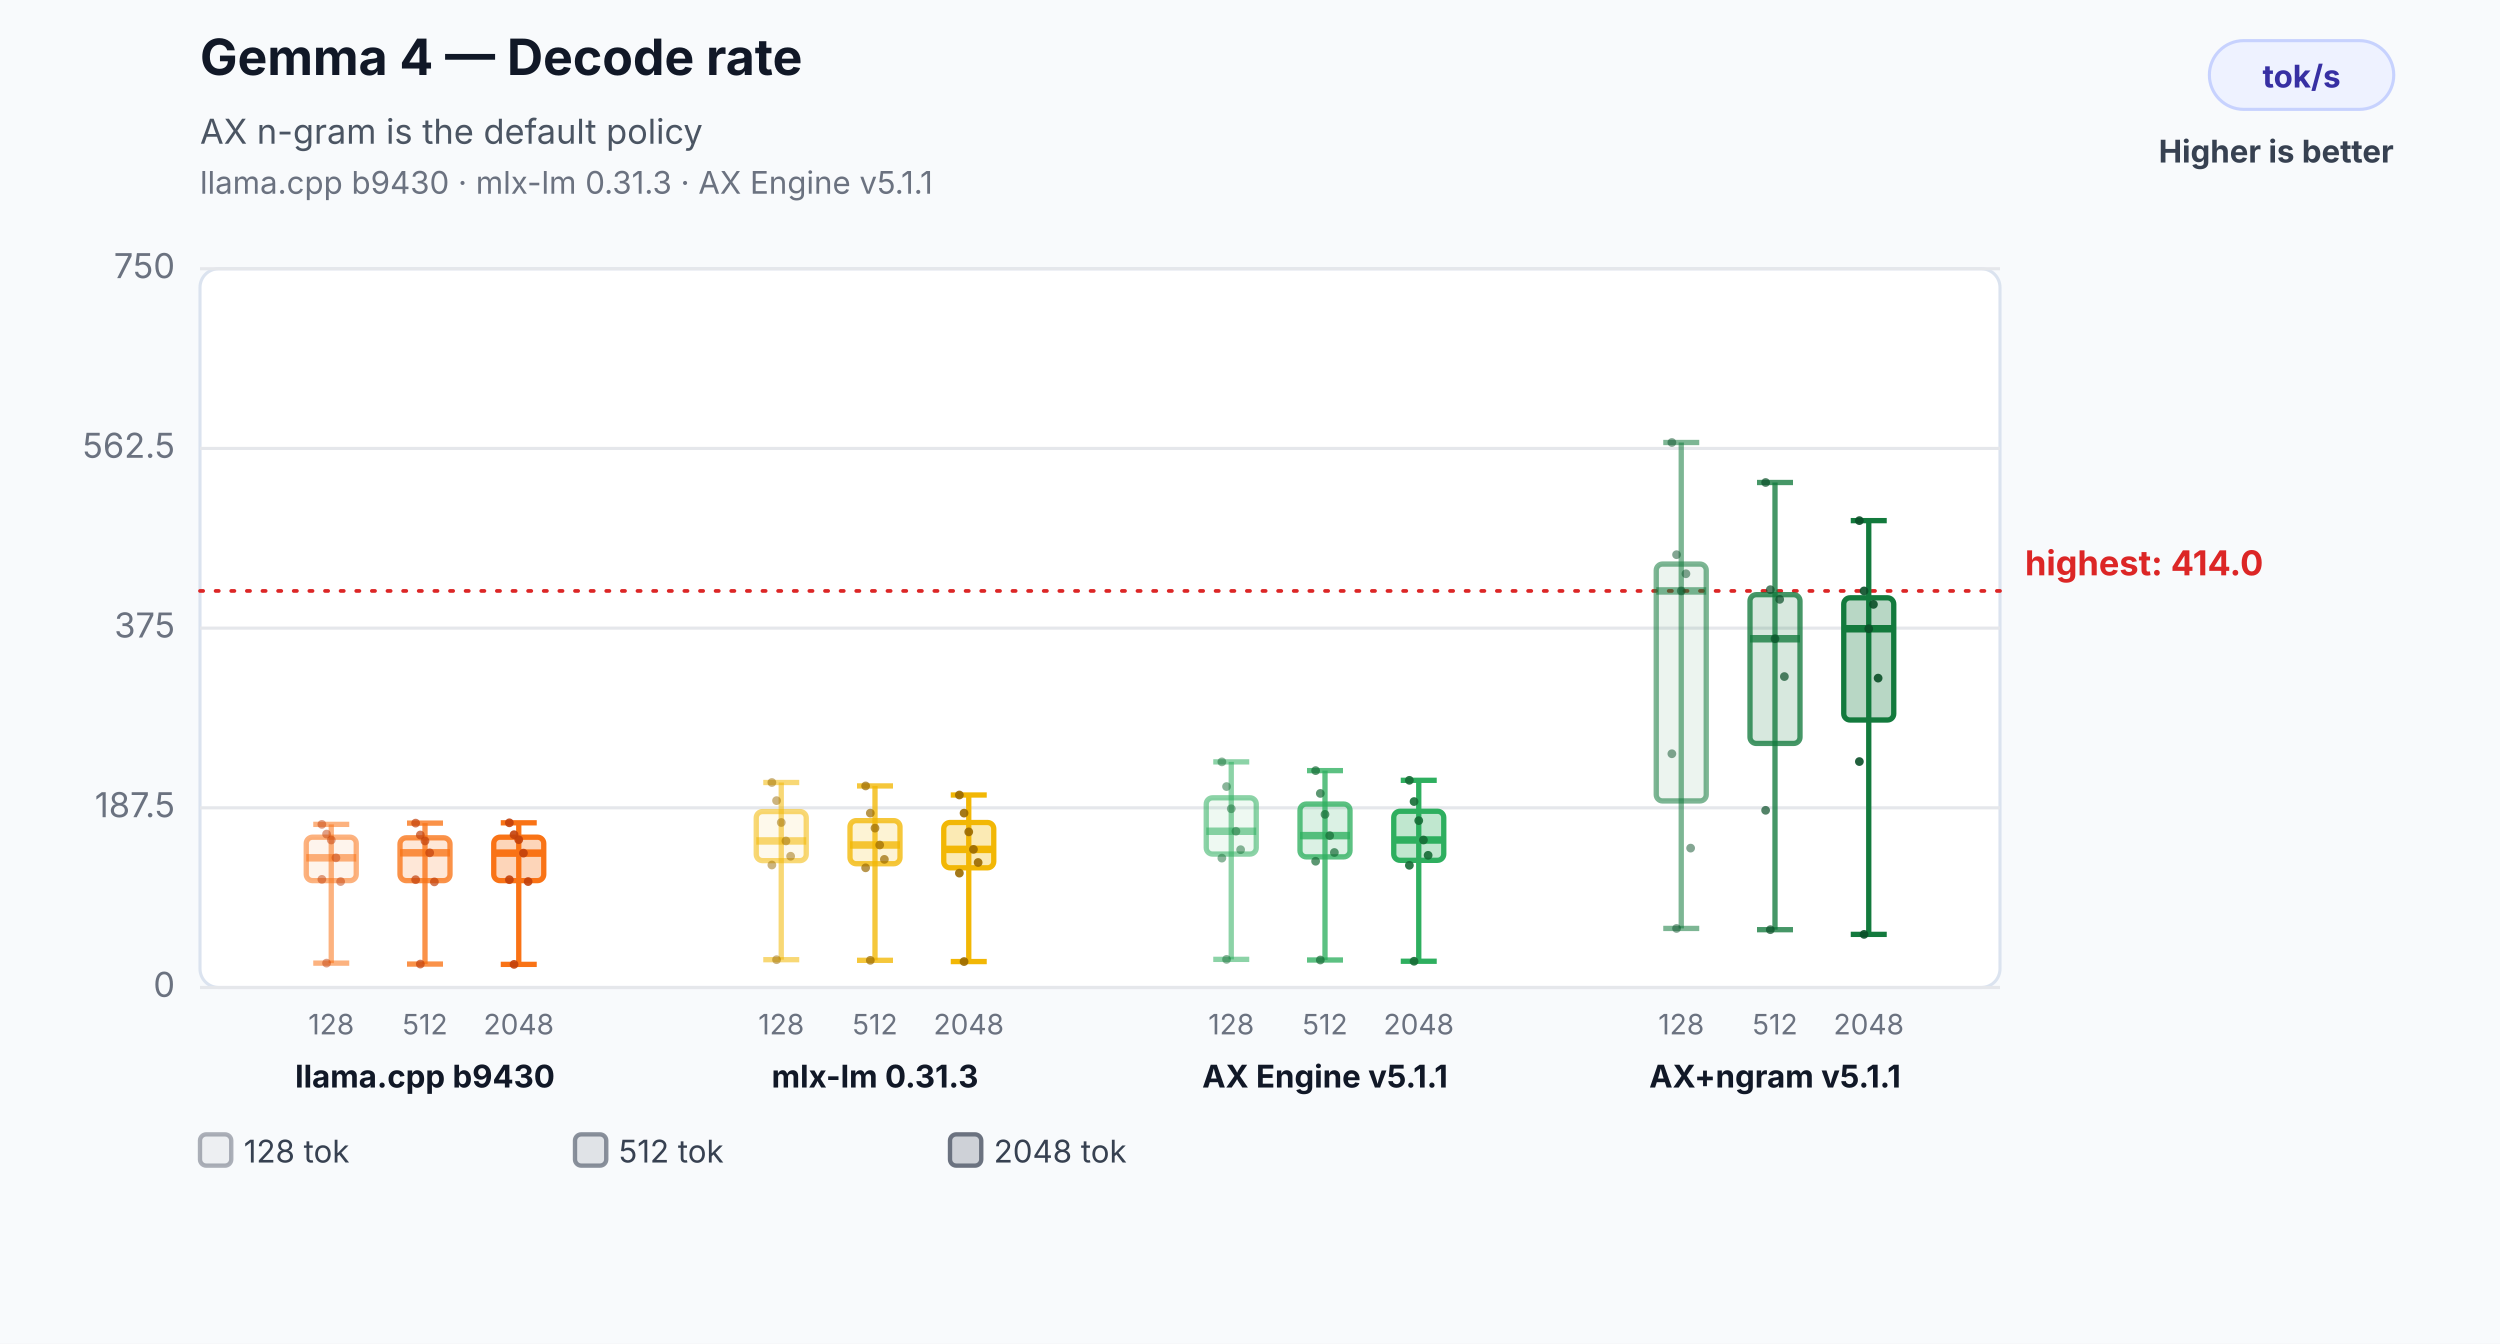
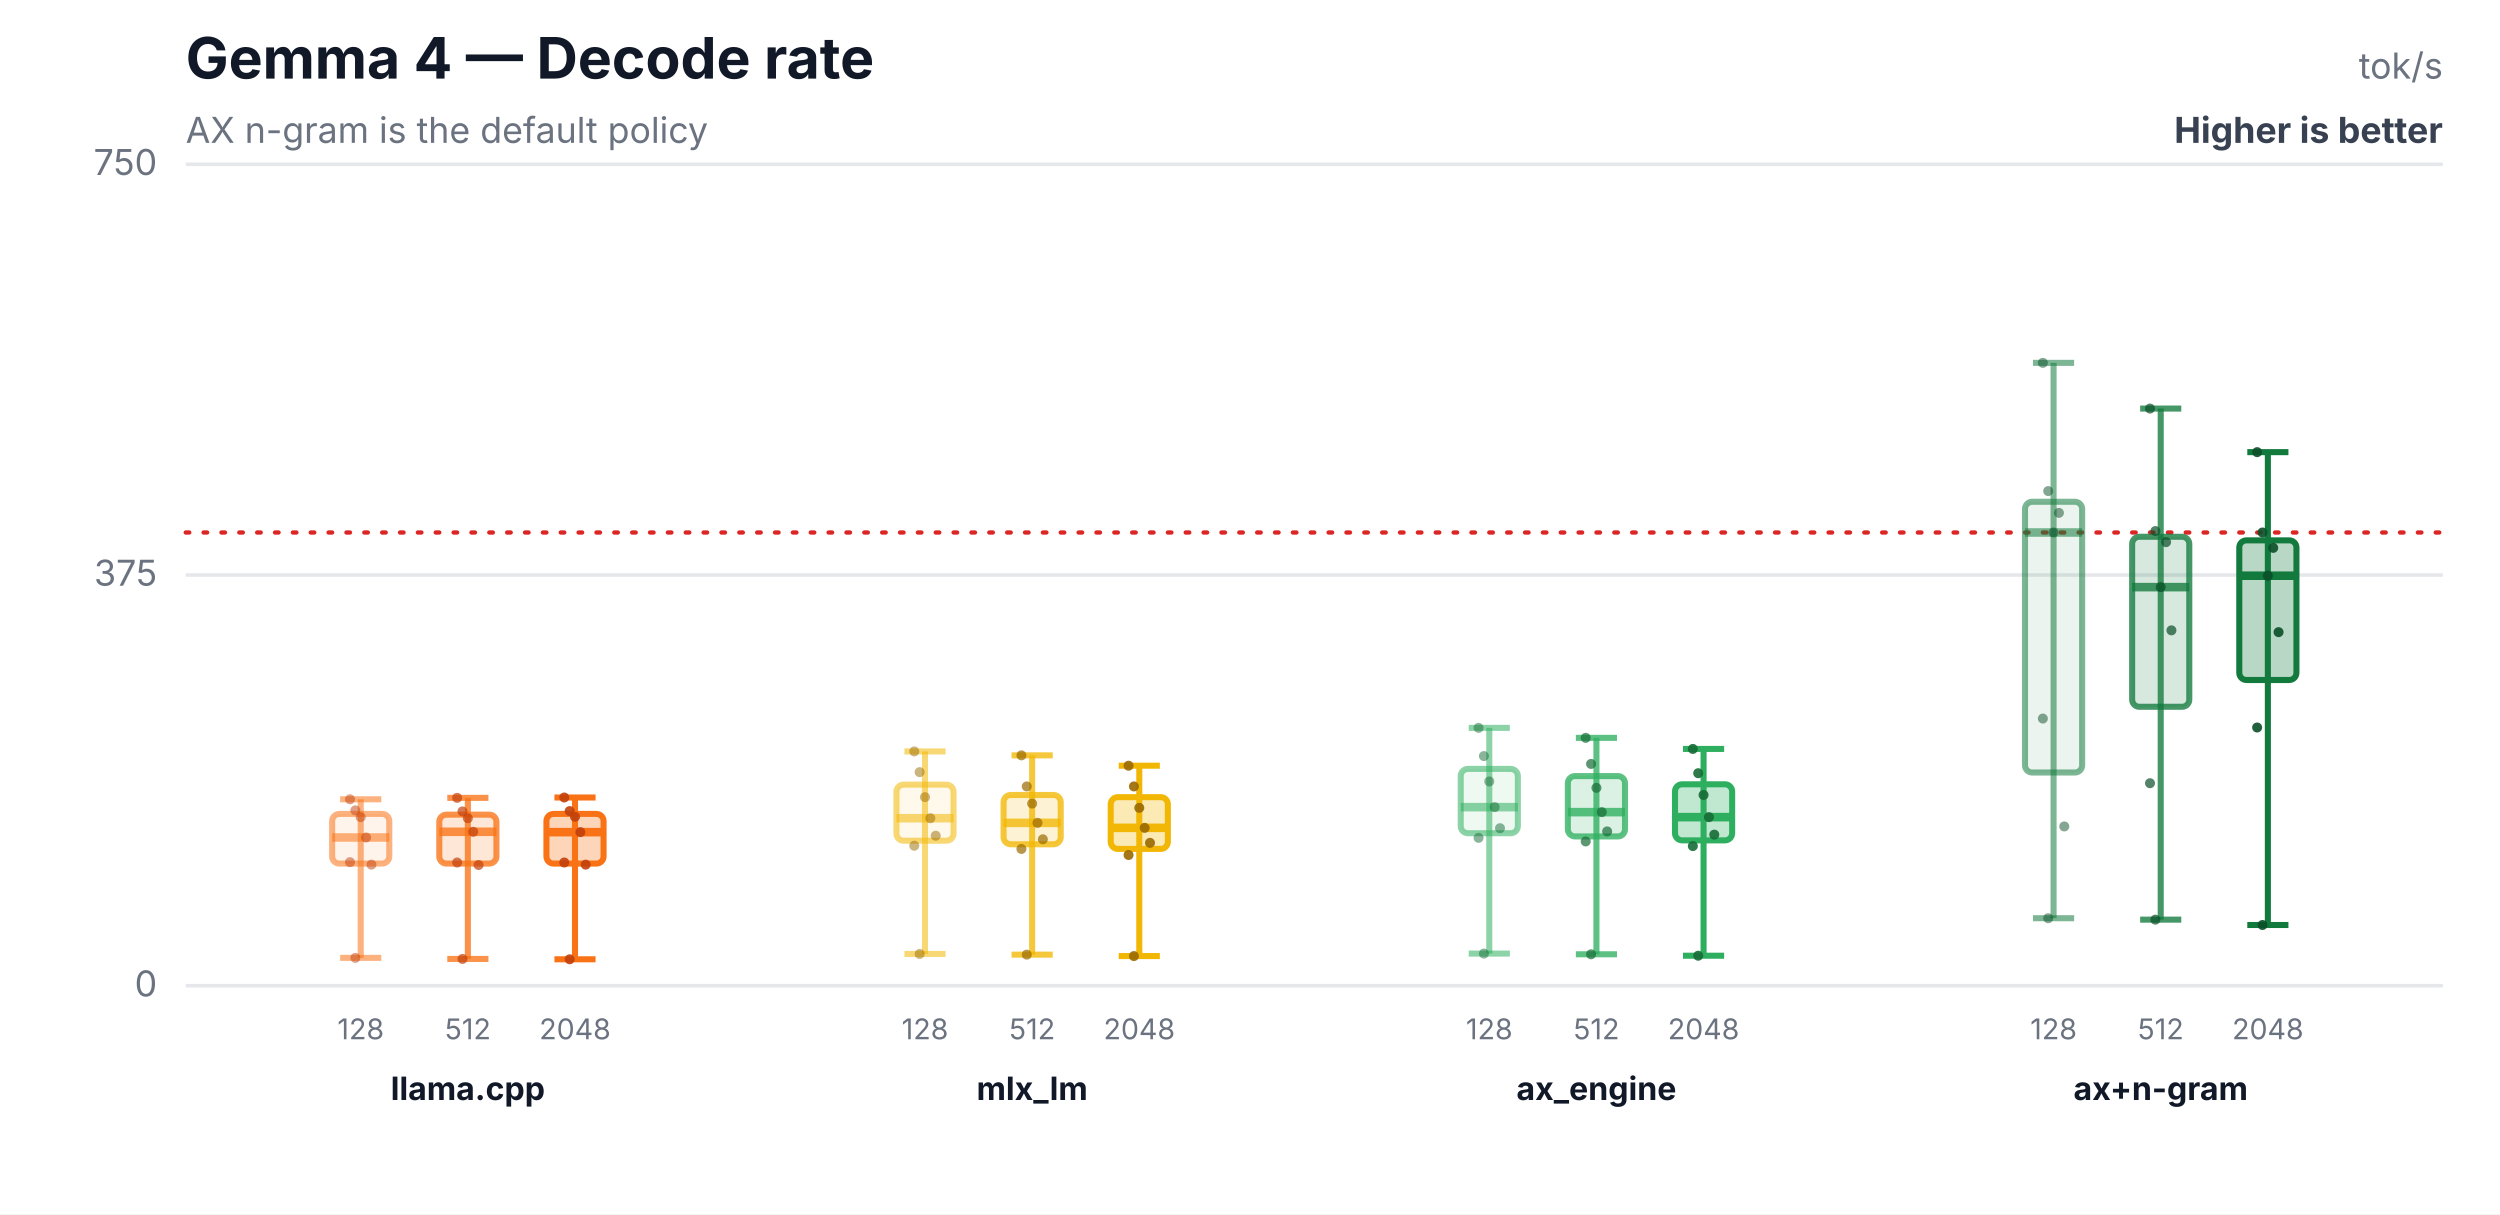
- <svg xmlns="http://www.w3.org/2000/svg" width="800" height="430" viewBox="0 0 800 430" role="img" aria-labelledby="title desc">
-   <rect width="800" height="430" fill="#f8fafc" />
-   <text x="64" y="24" font-family="Inter,Segoe UI,Arial,sans-serif" font-size="16" font-weight="700" fill="#111827">Gemma 4 — Decode rate</text>
-   <text x="64" y="46" font-family="Inter,Segoe UI,Arial,sans-serif" font-size="11" fill="#4b5563">AX n-gram is the default policy</text>
-   <text x="64" y="62" font-family="Inter,Segoe UI,Arial,sans-serif" font-size="10" fill="#6b7280">llama.cpp b9430 · mlx-lm 0.31.3 · AX Engine v5.1.1</text>
-   <rect x="707" y="13" width="59" height="22" rx="11" fill="#eef2ff" stroke="#c7d2fe" />
-   <text x="736.5" y="28" text-anchor="middle" font-family="Inter,Segoe UI,Arial,sans-serif" font-size="10" font-weight="700" fill="#3730a3">tok/s</text>
-   <text x="766" y="52" text-anchor="end" font-family="Inter,Segoe UI,Arial,sans-serif" font-size="10" font-weight="700" fill="#374151">Higher is better</text>
-   <rect x="64" y="86" width="576" height="230" rx="6" fill="#ffffff" stroke="#dbe3ef" />
-   <line x1="64" y1="316.0" x2="640" y2="316.0" stroke="#e5e7eb" stroke-width="1" />
-   <text x="56" y="319.0" text-anchor="end" font-family="Inter,Segoe UI,Arial,sans-serif" font-size="11" fill="#6b7280">0</text>
-   <line x1="64" y1="258.5" x2="640" y2="258.5" stroke="#e5e7eb" stroke-width="1" />
-   <text x="56" y="261.5" text-anchor="end" font-family="Inter,Segoe UI,Arial,sans-serif" font-size="11" fill="#6b7280">187.5</text>
-   <line x1="64" y1="201.0" x2="640" y2="201.0" stroke="#e5e7eb" stroke-width="1" />
-   <text x="56" y="204.0" text-anchor="end" font-family="Inter,Segoe UI,Arial,sans-serif" font-size="11" fill="#6b7280">375</text>
-   <line x1="64" y1="143.5" x2="640" y2="143.5" stroke="#e5e7eb" stroke-width="1" />
-   <text x="56" y="146.5" text-anchor="end" font-family="Inter,Segoe UI,Arial,sans-serif" font-size="11" fill="#6b7280">562.5</text>
-   <line x1="64" y1="86.0" x2="640" y2="86.0" stroke="#e5e7eb" stroke-width="1" />
-   <text x="56" y="89.0" text-anchor="end" font-family="Inter,Segoe UI,Arial,sans-serif" font-size="11" fill="#6b7280">750</text>
-   <line x1="64" y1="189.1" x2="640" y2="189.1" stroke="#dc2626" stroke-width="1.2" stroke-dasharray="1 4" stroke-linecap="round" />
-   <text x="648" y="184.1" text-anchor="start" font-family="Inter,Segoe UI,Arial,sans-serif" font-size="11" font-weight="700" fill="#dc2626" data-label="highest median">highest: 414.0</text>
-   <line x1="106" y1="263.8" x2="106" y2="308.2" stroke="#f97316" stroke-opacity="0.55" stroke-width="1.7" />
-   <line x1="100.24" y1="263.8" x2="111.76" y2="263.8" stroke="#f97316" stroke-opacity="0.55" stroke-width="1.7" />
-   <line x1="100.24" y1="308.2" x2="111.76" y2="308.2" stroke="#f97316" stroke-opacity="0.55" stroke-width="1.7" />
-   <rect x="98" y="267.9" width="16" height="13.9" rx="2" fill="#f97316" fill-opacity="0.08" stroke="#f97316" stroke-opacity="0.55" stroke-width="1.7" />
-   <line x1="98" y1="274.5" x2="114" y2="274.5" stroke="#f97316" stroke-opacity="0.55" stroke-width="2.4" />
-   <text x="106" y="331" text-anchor="middle" font-family="Inter,Segoe UI,Arial,sans-serif" font-size="9" fill="#6b7280">128</text>
-   <circle cx="103" cy="263.8" r="1.4" fill="#c2410c" fill-opacity="0.5" />
-   <circle cx="104.5" cy="266.9" r="1.4" fill="#c2410c" fill-opacity="0.5" />
-   <circle cx="106" cy="268.8" r="1.4" fill="#c2410c" fill-opacity="0.5" />
-   <circle cx="107.5" cy="274.5" r="1.4" fill="#c2410c" fill-opacity="0.5" />
-   <circle cx="109" cy="282.1" r="1.4" fill="#c2410c" fill-opacity="0.5" />
-   <circle cx="103" cy="281.4" r="1.4" fill="#c2410c" fill-opacity="0.5" />
-   <circle cx="104.5" cy="308.2" r="1.4" fill="#c2410c" fill-opacity="0.5" />
-   <line x1="136" y1="263.4" x2="136" y2="308.5" stroke="#f97316" stroke-opacity="0.78" stroke-width="1.7" />
-   <line x1="130.24" y1="263.4" x2="141.76" y2="263.4" stroke="#f97316" stroke-opacity="0.78" stroke-width="1.7" />
-   <line x1="130.24" y1="308.5" x2="141.76" y2="308.5" stroke="#f97316" stroke-opacity="0.78" stroke-width="1.7" />
-   <rect x="128" y="268.1" width="16" height="13.7" rx="2" fill="#f97316" fill-opacity="0.17" stroke="#f97316" stroke-opacity="0.78" stroke-width="1.7" />
-   <line x1="128" y1="272.9" x2="144" y2="272.9" stroke="#f97316" stroke-opacity="0.78" stroke-width="2.4" />
-   <text x="136" y="331" text-anchor="middle" font-family="Inter,Segoe UI,Arial,sans-serif" font-size="9" fill="#6b7280">512</text>
-   <circle cx="133" cy="263.4" r="1.4" fill="#c2410c" fill-opacity="0.7" />
-   <circle cx="134.5" cy="267.2" r="1.4" fill="#c2410c" fill-opacity="0.7" />
-   <circle cx="136" cy="269.1" r="1.4" fill="#c2410c" fill-opacity="0.7" />
-   <circle cx="137.5" cy="272.9" r="1.4" fill="#c2410c" fill-opacity="0.7" />
-   <circle cx="139" cy="282.2" r="1.4" fill="#c2410c" fill-opacity="0.7" />
-   <circle cx="133" cy="281.5" r="1.4" fill="#c2410c" fill-opacity="0.7" />
-   <circle cx="134.5" cy="308.5" r="1.4" fill="#c2410c" fill-opacity="0.7" />
-   <line x1="166" y1="263.3" x2="166" y2="308.6" stroke="#f97316" stroke-opacity="1.0" stroke-width="1.7" />
-   <line x1="160.24" y1="263.3" x2="171.76" y2="263.3" stroke="#f97316" stroke-opacity="1.0" stroke-width="1.7" />
-   <line x1="160.24" y1="308.6" x2="171.76" y2="308.6" stroke="#f97316" stroke-opacity="1.0" stroke-width="1.7" />
-   <rect x="158" y="267.9" width="16" height="13.9" rx="2" fill="#f97316" fill-opacity="0.3" stroke="#f97316" stroke-opacity="1.0" stroke-width="1.7" />
-   <line x1="158" y1="273.0" x2="174" y2="273.0" stroke="#f97316" stroke-opacity="1.0" stroke-width="2.4" />
-   <text x="166" y="331" text-anchor="middle" font-family="Inter,Segoe UI,Arial,sans-serif" font-size="9" fill="#6b7280">2048</text>
-   <circle cx="163" cy="263.3" r="1.4" fill="#c2410c" fill-opacity="0.9" />
-   <circle cx="164.5" cy="267.1" r="1.4" fill="#c2410c" fill-opacity="0.9" />
-   <circle cx="166" cy="268.7" r="1.4" fill="#c2410c" fill-opacity="0.9" />
-   <circle cx="167.5" cy="273.0" r="1.4" fill="#c2410c" fill-opacity="0.9" />
-   <circle cx="169" cy="282.1" r="1.4" fill="#c2410c" fill-opacity="0.9" />
-   <circle cx="163" cy="281.5" r="1.4" fill="#c2410c" fill-opacity="0.9" />
-   <circle cx="164.5" cy="308.6" r="1.4" fill="#c2410c" fill-opacity="0.9" />
-   <text x="136" y="348" text-anchor="middle" font-family="Inter,Segoe UI,Arial,sans-serif" font-size="10" font-weight="700" fill="#111827">llama.cpp b9430</text>
-   <line x1="250" y1="250.4" x2="250" y2="307.1" stroke="#f2b705" stroke-opacity="0.55" stroke-width="1.7" />
-   <line x1="244.24" y1="250.4" x2="255.76" y2="250.4" stroke="#f2b705" stroke-opacity="0.55" stroke-width="1.7" />
-   <line x1="244.24" y1="307.1" x2="255.76" y2="307.1" stroke="#f2b705" stroke-opacity="0.55" stroke-width="1.7" />
-   <rect x="242" y="259.7" width="16" height="15.7" rx="2" fill="#f2b705" fill-opacity="0.08" stroke="#f2b705" stroke-opacity="0.55" stroke-width="1.7" />
-   <line x1="242" y1="269.1" x2="258" y2="269.1" stroke="#f2b705" stroke-opacity="0.55" stroke-width="2.4" />
-   <text x="250" y="331" text-anchor="middle" font-family="Inter,Segoe UI,Arial,sans-serif" font-size="9" fill="#6b7280">128</text>
-   <circle cx="247" cy="250.4" r="1.4" fill="#9a6a00" fill-opacity="0.5" />
-   <circle cx="248.5" cy="256.2" r="1.4" fill="#9a6a00" fill-opacity="0.5" />
-   <circle cx="250" cy="263.2" r="1.4" fill="#9a6a00" fill-opacity="0.5" />
-   <circle cx="251.5" cy="269.1" r="1.4" fill="#9a6a00" fill-opacity="0.5" />
-   <circle cx="253" cy="274.0" r="1.4" fill="#9a6a00" fill-opacity="0.5" />
-   <circle cx="247" cy="276.8" r="1.4" fill="#9a6a00" fill-opacity="0.5" />
-   <circle cx="248.5" cy="307.1" r="1.4" fill="#9a6a00" fill-opacity="0.5" />
-   <line x1="280" y1="251.5" x2="280" y2="307.3" stroke="#f2b705" stroke-opacity="0.78" stroke-width="1.7" />
-   <line x1="274.24" y1="251.5" x2="285.76" y2="251.5" stroke="#f2b705" stroke-opacity="0.78" stroke-width="1.7" />
-   <line x1="274.24" y1="307.3" x2="285.76" y2="307.3" stroke="#f2b705" stroke-opacity="0.78" stroke-width="1.7" />
-   <rect x="272" y="262.6" width="16" height="13.8" rx="2" fill="#f2b705" fill-opacity="0.17" stroke="#f2b705" stroke-opacity="0.78" stroke-width="1.7" />
-   <line x1="272" y1="270.4" x2="288" y2="270.4" stroke="#f2b705" stroke-opacity="0.78" stroke-width="2.4" />
-   <text x="280" y="331" text-anchor="middle" font-family="Inter,Segoe UI,Arial,sans-serif" font-size="9" fill="#6b7280">512</text>
-   <circle cx="277" cy="251.5" r="1.4" fill="#9a6a00" fill-opacity="0.7" />
-   <circle cx="278.5" cy="260.2" r="1.4" fill="#9a6a00" fill-opacity="0.7" />
-   <circle cx="280" cy="265.0" r="1.4" fill="#9a6a00" fill-opacity="0.7" />
-   <circle cx="281.5" cy="270.4" r="1.4" fill="#9a6a00" fill-opacity="0.7" />
-   <circle cx="283" cy="275.0" r="1.4" fill="#9a6a00" fill-opacity="0.7" />
-   <circle cx="277" cy="277.7" r="1.4" fill="#9a6a00" fill-opacity="0.7" />
-   <circle cx="278.5" cy="307.3" r="1.4" fill="#9a6a00" fill-opacity="0.7" />
-   <line x1="310" y1="254.4" x2="310" y2="307.7" stroke="#f2b705" stroke-opacity="1.0" stroke-width="1.7" />
-   <line x1="304.24" y1="254.4" x2="315.76" y2="254.4" stroke="#f2b705" stroke-opacity="1.0" stroke-width="1.7" />
-   <line x1="304.24" y1="307.7" x2="315.76" y2="307.7" stroke="#f2b705" stroke-opacity="1.0" stroke-width="1.7" />
-   <rect x="302" y="263.2" width="16" height="14.5" rx="2" fill="#f2b705" fill-opacity="0.3" stroke="#f2b705" stroke-opacity="1.0" stroke-width="1.7" />
-   <line x1="302" y1="271.8" x2="318" y2="271.8" stroke="#f2b705" stroke-opacity="1.0" stroke-width="2.4" />
-   <text x="310" y="331" text-anchor="middle" font-family="Inter,Segoe UI,Arial,sans-serif" font-size="9" fill="#6b7280">2048</text>
-   <circle cx="307" cy="254.4" r="1.4" fill="#9a6a00" fill-opacity="0.9" />
-   <circle cx="308.5" cy="260.2" r="1.4" fill="#9a6a00" fill-opacity="0.9" />
-   <circle cx="310" cy="266.2" r="1.4" fill="#9a6a00" fill-opacity="0.9" />
-   <circle cx="311.5" cy="271.8" r="1.4" fill="#9a6a00" fill-opacity="0.9" />
-   <circle cx="313" cy="276.0" r="1.4" fill="#9a6a00" fill-opacity="0.9" />
-   <circle cx="307" cy="279.4" r="1.4" fill="#9a6a00" fill-opacity="0.9" />
-   <circle cx="308.5" cy="307.7" r="1.4" fill="#9a6a00" fill-opacity="0.9" />
-   <text x="280" y="348" text-anchor="middle" font-family="Inter,Segoe UI,Arial,sans-serif" font-size="10" font-weight="700" fill="#111827">mlx-lm 0.31.3</text>
-   <line x1="394" y1="243.8" x2="394" y2="307.0" stroke="#2eaf5f" stroke-opacity="0.55" stroke-width="1.7" />
-   <line x1="388.24" y1="243.8" x2="399.76" y2="243.8" stroke="#2eaf5f" stroke-opacity="0.55" stroke-width="1.7" />
-   <line x1="388.24" y1="307.0" x2="399.76" y2="307.0" stroke="#2eaf5f" stroke-opacity="0.55" stroke-width="1.7" />
-   <rect x="386" y="255.3" width="16" height="18.0" rx="2" fill="#2eaf5f" fill-opacity="0.08" stroke="#2eaf5f" stroke-opacity="0.55" stroke-width="1.7" />
-   <line x1="386" y1="266.0" x2="402" y2="266.0" stroke="#2eaf5f" stroke-opacity="0.55" stroke-width="2.4" />
-   <text x="394" y="331" text-anchor="middle" font-family="Inter,Segoe UI,Arial,sans-serif" font-size="9" fill="#6b7280">128</text>
-   <circle cx="391" cy="243.8" r="1.4" fill="#176c37" fill-opacity="0.5" />
-   <circle cx="392.5" cy="251.7" r="1.4" fill="#176c37" fill-opacity="0.5" />
-   <circle cx="394" cy="258.8" r="1.4" fill="#176c37" fill-opacity="0.5" />
-   <circle cx="395.5" cy="266.0" r="1.4" fill="#176c37" fill-opacity="0.5" />
-   <circle cx="397" cy="271.9" r="1.4" fill="#176c37" fill-opacity="0.5" />
-   <circle cx="391" cy="274.6" r="1.4" fill="#176c37" fill-opacity="0.5" />
-   <circle cx="392.5" cy="307.0" r="1.4" fill="#176c37" fill-opacity="0.5" />
-   <line x1="424" y1="246.6" x2="424" y2="307.2" stroke="#2eaf5f" stroke-opacity="0.78" stroke-width="1.7" />
-   <line x1="418.24" y1="246.6" x2="429.76" y2="246.6" stroke="#2eaf5f" stroke-opacity="0.78" stroke-width="1.7" />
-   <line x1="418.24" y1="307.2" x2="429.76" y2="307.2" stroke="#2eaf5f" stroke-opacity="0.78" stroke-width="1.7" />
-   <rect x="416" y="257.3" width="16" height="16.9" rx="2" fill="#2eaf5f" fill-opacity="0.17" stroke="#2eaf5f" stroke-opacity="0.78" stroke-width="1.7" />
-   <line x1="416" y1="267.4" x2="432" y2="267.4" stroke="#2eaf5f" stroke-opacity="0.78" stroke-width="2.4" />
-   <text x="424" y="331" text-anchor="middle" font-family="Inter,Segoe UI,Arial,sans-serif" font-size="9" fill="#6b7280">512</text>
-   <circle cx="421" cy="246.6" r="1.4" fill="#176c37" fill-opacity="0.7" />
-   <circle cx="422.5" cy="253.9" r="1.4" fill="#176c37" fill-opacity="0.7" />
-   <circle cx="424" cy="260.6" r="1.4" fill="#176c37" fill-opacity="0.7" />
-   <circle cx="425.5" cy="267.4" r="1.4" fill="#176c37" fill-opacity="0.7" />
-   <circle cx="427" cy="272.8" r="1.4" fill="#176c37" fill-opacity="0.7" />
-   <circle cx="421" cy="275.6" r="1.4" fill="#176c37" fill-opacity="0.7" />
-   <circle cx="422.5" cy="307.2" r="1.4" fill="#176c37" fill-opacity="0.7" />
-   <line x1="454" y1="249.7" x2="454" y2="307.6" stroke="#2eaf5f" stroke-opacity="1.0" stroke-width="1.7" />
-   <line x1="448.24" y1="249.7" x2="459.76" y2="249.7" stroke="#2eaf5f" stroke-opacity="1.0" stroke-width="1.7" />
-   <line x1="448.24" y1="307.6" x2="459.76" y2="307.6" stroke="#2eaf5f" stroke-opacity="1.0" stroke-width="1.7" />
-   <rect x="446" y="259.6" width="16" height="15.7" rx="2" fill="#2eaf5f" fill-opacity="0.3" stroke="#2eaf5f" stroke-opacity="1.0" stroke-width="1.7" />
-   <line x1="446" y1="268.8" x2="462" y2="268.8" stroke="#2eaf5f" stroke-opacity="1.0" stroke-width="2.4" />
-   <text x="454" y="331" text-anchor="middle" font-family="Inter,Segoe UI,Arial,sans-serif" font-size="9" fill="#6b7280">2048</text>
-   <circle cx="451" cy="249.7" r="1.4" fill="#176c37" fill-opacity="0.9" />
-   <circle cx="452.5" cy="256.5" r="1.4" fill="#176c37" fill-opacity="0.9" />
-   <circle cx="454" cy="262.6" r="1.4" fill="#176c37" fill-opacity="0.9" />
-   <circle cx="455.5" cy="268.8" r="1.4" fill="#176c37" fill-opacity="0.9" />
-   <circle cx="457" cy="273.7" r="1.4" fill="#176c37" fill-opacity="0.9" />
-   <circle cx="451" cy="276.9" r="1.4" fill="#176c37" fill-opacity="0.9" />
-   <circle cx="452.5" cy="307.6" r="1.4" fill="#176c37" fill-opacity="0.9" />
-   <text x="424" y="348" text-anchor="middle" font-family="Inter,Segoe UI,Arial,sans-serif" font-size="10" font-weight="700" fill="#111827">AX Engine v5.1.1</text>
-   <line x1="538" y1="141.6" x2="538" y2="297.1" stroke="#137a3d" stroke-opacity="0.55" stroke-width="1.7" />
-   <line x1="532.24" y1="141.6" x2="543.76" y2="141.6" stroke="#137a3d" stroke-opacity="0.55" stroke-width="1.7" />
-   <line x1="532.24" y1="297.1" x2="543.76" y2="297.1" stroke="#137a3d" stroke-opacity="0.55" stroke-width="1.7" />
-   <rect x="530" y="180.5" width="16" height="75.8" rx="2" fill="#137a3d" fill-opacity="0.08" stroke="#137a3d" stroke-opacity="0.55" stroke-width="1.7" />
-   <line x1="530" y1="189.1" x2="546" y2="189.1" stroke="#137a3d" stroke-opacity="0.55" stroke-width="2.4" />
-   <text x="538" y="331" text-anchor="middle" font-family="Inter,Segoe UI,Arial,sans-serif" font-size="9" fill="#6b7280">128</text>
-   <circle cx="535" cy="141.6" r="1.4" fill="#0b4f28" fill-opacity="0.5" />
-   <circle cx="536.5" cy="177.5" r="1.4" fill="#0b4f28" fill-opacity="0.5" />
-   <circle cx="538" cy="189.1" r="1.4" fill="#0b4f28" fill-opacity="0.5" />
-   <circle cx="539.5" cy="183.6" r="1.4" fill="#0b4f28" fill-opacity="0.5" />
-   <circle cx="541" cy="271.4" r="1.4" fill="#0b4f28" fill-opacity="0.5" />
-   <circle cx="535" cy="241.2" r="1.4" fill="#0b4f28" fill-opacity="0.5" />
-   <circle cx="536.5" cy="297.1" r="1.4" fill="#0b4f28" fill-opacity="0.5" />
-   <line x1="568" y1="154.4" x2="568" y2="297.5" stroke="#137a3d" stroke-opacity="0.78" stroke-width="1.7" />
-   <line x1="562.24" y1="154.4" x2="573.76" y2="154.4" stroke="#137a3d" stroke-opacity="0.78" stroke-width="1.7" />
-   <line x1="562.24" y1="297.5" x2="573.76" y2="297.5" stroke="#137a3d" stroke-opacity="0.78" stroke-width="1.7" />
-   <rect x="560" y="190.3" width="16" height="47.6" rx="2" fill="#137a3d" fill-opacity="0.17" stroke="#137a3d" stroke-opacity="0.78" stroke-width="1.7" />
-   <line x1="560" y1="204.4" x2="576" y2="204.4" stroke="#137a3d" stroke-opacity="0.78" stroke-width="2.4" />
-   <text x="568" y="331" text-anchor="middle" font-family="Inter,Segoe UI,Arial,sans-serif" font-size="9" fill="#6b7280">512</text>
-   <circle cx="565" cy="154.4" r="1.4" fill="#0b4f28" fill-opacity="0.7" />
-   <circle cx="566.5" cy="188.7" r="1.4" fill="#0b4f28" fill-opacity="0.7" />
-   <circle cx="568" cy="204.4" r="1.4" fill="#0b4f28" fill-opacity="0.7" />
-   <circle cx="569.5" cy="191.8" r="1.4" fill="#0b4f28" fill-opacity="0.7" />
-   <circle cx="571" cy="216.5" r="1.4" fill="#0b4f28" fill-opacity="0.7" />
-   <circle cx="565" cy="259.3" r="1.4" fill="#0b4f28" fill-opacity="0.7" />
-   <circle cx="566.5" cy="297.5" r="1.4" fill="#0b4f28" fill-opacity="0.7" />
-   <line x1="598" y1="166.6" x2="598" y2="299.0" stroke="#137a3d" stroke-opacity="1.0" stroke-width="1.7" />
-   <line x1="592.24" y1="166.6" x2="603.76" y2="166.6" stroke="#137a3d" stroke-opacity="1.0" stroke-width="1.7" />
-   <line x1="592.24" y1="299.0" x2="603.76" y2="299.0" stroke="#137a3d" stroke-opacity="1.0" stroke-width="1.7" />
-   <rect x="590" y="191.3" width="16" height="39.1" rx="2" fill="#137a3d" fill-opacity="0.3" stroke="#137a3d" stroke-opacity="1.0" stroke-width="1.7" />
-   <line x1="590" y1="201.2" x2="606" y2="201.2" stroke="#137a3d" stroke-opacity="1.0" stroke-width="2.4" />
-   <text x="598" y="331" text-anchor="middle" font-family="Inter,Segoe UI,Arial,sans-serif" font-size="9" fill="#6b7280">2048</text>
-   <circle cx="595" cy="166.6" r="1.4" fill="#0b4f28" fill-opacity="0.9" />
-   <circle cx="596.5" cy="189.1" r="1.4" fill="#0b4f28" fill-opacity="0.9" />
-   <circle cx="598" cy="201.2" r="1.4" fill="#0b4f28" fill-opacity="0.9" />
-   <circle cx="599.5" cy="193.4" r="1.4" fill="#0b4f28" fill-opacity="0.9" />
-   <circle cx="601" cy="217.0" r="1.4" fill="#0b4f28" fill-opacity="0.9" />
-   <circle cx="595" cy="243.7" r="1.4" fill="#0b4f28" fill-opacity="0.9" />
-   <circle cx="596.5" cy="299.0" r="1.4" fill="#0b4f28" fill-opacity="0.9" />
-   <text x="568" y="348" text-anchor="middle" font-family="Inter,Segoe UI,Arial,sans-serif" font-size="10" font-weight="700" fill="#111827">AX+ngram v5.1.1</text>
-   <rect x="64" y="363" width="10" height="10" rx="2" fill="#6b7280" fill-opacity="0.08" stroke="#6b7280" stroke-opacity="0.55" stroke-width="1.4" />
-   <text x="78" y="372" font-family="Inter,Segoe UI,Arial,sans-serif" font-size="10" fill="#374151">128 tok</text>
-   <rect x="184" y="363" width="10" height="10" rx="2" fill="#6b7280" fill-opacity="0.17" stroke="#6b7280" stroke-opacity="0.78" stroke-width="1.4" />
-   <text x="198" y="372" font-family="Inter,Segoe UI,Arial,sans-serif" font-size="10" fill="#374151">512 tok</text>
-   <rect x="304" y="363" width="10" height="10" rx="2" fill="#6b7280" fill-opacity="0.3" stroke="#6b7280" stroke-opacity="1.0" stroke-width="1.4" />
-   <text x="318" y="372" font-family="Inter,Segoe UI,Arial,sans-serif" font-size="10" fill="#374151">2048 tok</text>
+ <svg xmlns="http://www.w3.org/2000/svg" width="700" height="340" viewBox="0 0 700 340" role="img" aria-labelledby="title desc">
+   <rect width="700" height="340" fill="#ffffff" />
+   <text x="52" y="22" font-family="Inter,Segoe UI,Arial,sans-serif" font-size="16" font-weight="700" fill="#111827">Gemma 4 — Decode rate</text>
+   <text x="52" y="40" font-family="Inter,Segoe UI,Arial,sans-serif" font-size="10" fill="#6b7280">AX n-gram is the default policy</text>
+   <text x="684" y="22" text-anchor="end" font-family="Inter,Segoe UI,Arial,sans-serif" font-size="10" fill="#6b7280">tok/s</text>
+   <text x="684" y="40" text-anchor="end" font-family="Inter,Segoe UI,Arial,sans-serif" font-size="10" font-weight="700" fill="#374151">Higher is better</text>
+   <line x1="52" y1="276.0" x2="684" y2="276.0" stroke="#e5e7eb" stroke-width="1" />
+   <text x="44" y="279.0" text-anchor="end" font-family="Inter,Segoe UI,Arial,sans-serif" font-size="10" fill="#6b7280">0</text>
+   <line x1="52" y1="161.0" x2="684" y2="161.0" stroke="#e5e7eb" stroke-width="1" />
+   <text x="44" y="164.0" text-anchor="end" font-family="Inter,Segoe UI,Arial,sans-serif" font-size="10" fill="#6b7280">375</text>
+   <line x1="52" y1="46.0" x2="684" y2="46.0" stroke="#e5e7eb" stroke-width="1" />
+   <text x="44" y="49.0" text-anchor="end" font-family="Inter,Segoe UI,Arial,sans-serif" font-size="10" fill="#6b7280">750</text>
+   <line x1="52" y1="149.1" x2="684" y2="149.1" stroke="#dc2626" stroke-width="1.2" stroke-dasharray="1 4" stroke-linecap="round" />
+   <line x1="101" y1="223.8" x2="101" y2="268.2" stroke="#f97316" stroke-opacity="0.55" stroke-width="1.7" />
+   <line x1="95.24" y1="223.8" x2="106.76" y2="223.8" stroke="#f97316" stroke-opacity="0.55" stroke-width="1.7" />
+   <line x1="95.24" y1="268.2" x2="106.76" y2="268.2" stroke="#f97316" stroke-opacity="0.55" stroke-width="1.7" />
+   <rect x="93" y="227.9" width="16" height="13.9" rx="2" fill="#f97316" fill-opacity="0.08" stroke="#f97316" stroke-opacity="0.55" stroke-width="1.7" />
+   <line x1="93" y1="234.5" x2="109" y2="234.5" stroke="#f97316" stroke-opacity="0.55" stroke-width="2.4" />
+   <text x="101" y="291" text-anchor="middle" font-family="Inter,Segoe UI,Arial,sans-serif" font-size="8" fill="#6b7280">128</text>
+   <circle cx="98" cy="223.8" r="1.4" fill="#c2410c" fill-opacity="0.5" />
+   <circle cx="99.5" cy="226.9" r="1.4" fill="#c2410c" fill-opacity="0.5" />
+   <circle cx="101" cy="228.8" r="1.4" fill="#c2410c" fill-opacity="0.5" />
+   <circle cx="102.5" cy="234.5" r="1.4" fill="#c2410c" fill-opacity="0.5" />
+   <circle cx="104" cy="242.1" r="1.4" fill="#c2410c" fill-opacity="0.5" />
+   <circle cx="98" cy="241.4" r="1.4" fill="#c2410c" fill-opacity="0.5" />
+   <circle cx="99.5" cy="268.2" r="1.4" fill="#c2410c" fill-opacity="0.5" />
+   <line x1="131" y1="223.4" x2="131" y2="268.5" stroke="#f97316" stroke-opacity="0.78" stroke-width="1.7" />
+   <line x1="125.24" y1="223.4" x2="136.76" y2="223.4" stroke="#f97316" stroke-opacity="0.78" stroke-width="1.7" />
+   <line x1="125.24" y1="268.5" x2="136.76" y2="268.5" stroke="#f97316" stroke-opacity="0.78" stroke-width="1.7" />
+   <rect x="123" y="228.1" width="16" height="13.7" rx="2" fill="#f97316" fill-opacity="0.17" stroke="#f97316" stroke-opacity="0.78" stroke-width="1.7" />
+   <line x1="123" y1="232.9" x2="139" y2="232.9" stroke="#f97316" stroke-opacity="0.78" stroke-width="2.4" />
+   <text x="131" y="291" text-anchor="middle" font-family="Inter,Segoe UI,Arial,sans-serif" font-size="8" fill="#6b7280">512</text>
+   <circle cx="128" cy="223.4" r="1.4" fill="#c2410c" fill-opacity="0.7" />
+   <circle cx="129.5" cy="227.2" r="1.4" fill="#c2410c" fill-opacity="0.7" />
+   <circle cx="131" cy="229.1" r="1.4" fill="#c2410c" fill-opacity="0.7" />
+   <circle cx="132.5" cy="232.9" r="1.4" fill="#c2410c" fill-opacity="0.7" />
+   <circle cx="134" cy="242.2" r="1.4" fill="#c2410c" fill-opacity="0.7" />
+   <circle cx="128" cy="241.5" r="1.4" fill="#c2410c" fill-opacity="0.7" />
+   <circle cx="129.5" cy="268.5" r="1.4" fill="#c2410c" fill-opacity="0.7" />
+   <line x1="161" y1="223.3" x2="161" y2="268.6" stroke="#f97316" stroke-opacity="1.0" stroke-width="1.7" />
+   <line x1="155.24" y1="223.3" x2="166.76" y2="223.3" stroke="#f97316" stroke-opacity="1.0" stroke-width="1.7" />
+   <line x1="155.24" y1="268.6" x2="166.76" y2="268.6" stroke="#f97316" stroke-opacity="1.0" stroke-width="1.7" />
+   <rect x="153" y="227.9" width="16" height="13.9" rx="2" fill="#f97316" fill-opacity="0.3" stroke="#f97316" stroke-opacity="1.0" stroke-width="1.7" />
+   <line x1="153" y1="233.0" x2="169" y2="233.0" stroke="#f97316" stroke-opacity="1.0" stroke-width="2.4" />
+   <text x="161" y="291" text-anchor="middle" font-family="Inter,Segoe UI,Arial,sans-serif" font-size="8" fill="#6b7280">2048</text>
+   <circle cx="158" cy="223.3" r="1.4" fill="#c2410c" fill-opacity="0.9" />
+   <circle cx="159.5" cy="227.1" r="1.4" fill="#c2410c" fill-opacity="0.9" />
+   <circle cx="161" cy="228.7" r="1.4" fill="#c2410c" fill-opacity="0.9" />
+   <circle cx="162.5" cy="233.0" r="1.4" fill="#c2410c" fill-opacity="0.9" />
+   <circle cx="164" cy="242.1" r="1.4" fill="#c2410c" fill-opacity="0.9" />
+   <circle cx="158" cy="241.5" r="1.4" fill="#c2410c" fill-opacity="0.9" />
+   <circle cx="159.5" cy="268.6" r="1.4" fill="#c2410c" fill-opacity="0.9" />
+   <text x="131" y="308" text-anchor="middle" font-family="Inter,Segoe UI,Arial,sans-serif" font-size="9" font-weight="700" fill="#111827">llama.cpp</text>
+   <line x1="259" y1="210.4" x2="259" y2="267.1" stroke="#f2b705" stroke-opacity="0.55" stroke-width="1.7" />
+   <line x1="253.24" y1="210.4" x2="264.76" y2="210.4" stroke="#f2b705" stroke-opacity="0.55" stroke-width="1.7" />
+   <line x1="253.24" y1="267.1" x2="264.76" y2="267.1" stroke="#f2b705" stroke-opacity="0.55" stroke-width="1.7" />
+   <rect x="251" y="219.7" width="16" height="15.7" rx="2" fill="#f2b705" fill-opacity="0.08" stroke="#f2b705" stroke-opacity="0.55" stroke-width="1.7" />
+   <line x1="251" y1="229.1" x2="267" y2="229.1" stroke="#f2b705" stroke-opacity="0.55" stroke-width="2.4" />
+   <text x="259" y="291" text-anchor="middle" font-family="Inter,Segoe UI,Arial,sans-serif" font-size="8" fill="#6b7280">128</text>
+   <circle cx="256" cy="210.4" r="1.4" fill="#9a6a00" fill-opacity="0.5" />
+   <circle cx="257.5" cy="216.2" r="1.4" fill="#9a6a00" fill-opacity="0.5" />
+   <circle cx="259" cy="223.2" r="1.4" fill="#9a6a00" fill-opacity="0.5" />
+   <circle cx="260.5" cy="229.1" r="1.4" fill="#9a6a00" fill-opacity="0.5" />
+   <circle cx="262" cy="234.0" r="1.4" fill="#9a6a00" fill-opacity="0.5" />
+   <circle cx="256" cy="236.8" r="1.4" fill="#9a6a00" fill-opacity="0.5" />
+   <circle cx="257.5" cy="267.1" r="1.4" fill="#9a6a00" fill-opacity="0.5" />
+   <line x1="289" y1="211.5" x2="289" y2="267.3" stroke="#f2b705" stroke-opacity="0.78" stroke-width="1.7" />
+   <line x1="283.24" y1="211.5" x2="294.76" y2="211.5" stroke="#f2b705" stroke-opacity="0.78" stroke-width="1.7" />
+   <line x1="283.24" y1="267.3" x2="294.76" y2="267.3" stroke="#f2b705" stroke-opacity="0.78" stroke-width="1.7" />
+   <rect x="281" y="222.6" width="16" height="13.8" rx="2" fill="#f2b705" fill-opacity="0.17" stroke="#f2b705" stroke-opacity="0.78" stroke-width="1.7" />
+   <line x1="281" y1="230.4" x2="297" y2="230.4" stroke="#f2b705" stroke-opacity="0.78" stroke-width="2.4" />
+   <text x="289" y="291" text-anchor="middle" font-family="Inter,Segoe UI,Arial,sans-serif" font-size="8" fill="#6b7280">512</text>
+   <circle cx="286" cy="211.5" r="1.4" fill="#9a6a00" fill-opacity="0.7" />
+   <circle cx="287.5" cy="220.2" r="1.4" fill="#9a6a00" fill-opacity="0.7" />
+   <circle cx="289" cy="225.0" r="1.4" fill="#9a6a00" fill-opacity="0.7" />
+   <circle cx="290.5" cy="230.4" r="1.4" fill="#9a6a00" fill-opacity="0.7" />
+   <circle cx="292" cy="235.0" r="1.4" fill="#9a6a00" fill-opacity="0.7" />
+   <circle cx="286" cy="237.7" r="1.4" fill="#9a6a00" fill-opacity="0.7" />
+   <circle cx="287.5" cy="267.3" r="1.4" fill="#9a6a00" fill-opacity="0.7" />
+   <line x1="319" y1="214.4" x2="319" y2="267.7" stroke="#f2b705" stroke-opacity="1.0" stroke-width="1.7" />
+   <line x1="313.24" y1="214.4" x2="324.76" y2="214.4" stroke="#f2b705" stroke-opacity="1.0" stroke-width="1.7" />
+   <line x1="313.24" y1="267.7" x2="324.76" y2="267.7" stroke="#f2b705" stroke-opacity="1.0" stroke-width="1.7" />
+   <rect x="311" y="223.2" width="16" height="14.5" rx="2" fill="#f2b705" fill-opacity="0.3" stroke="#f2b705" stroke-opacity="1.0" stroke-width="1.7" />
+   <line x1="311" y1="231.8" x2="327" y2="231.8" stroke="#f2b705" stroke-opacity="1.0" stroke-width="2.4" />
+   <text x="319" y="291" text-anchor="middle" font-family="Inter,Segoe UI,Arial,sans-serif" font-size="8" fill="#6b7280">2048</text>
+   <circle cx="316" cy="214.4" r="1.4" fill="#9a6a00" fill-opacity="0.9" />
+   <circle cx="317.5" cy="220.2" r="1.4" fill="#9a6a00" fill-opacity="0.9" />
+   <circle cx="319" cy="226.2" r="1.4" fill="#9a6a00" fill-opacity="0.9" />
+   <circle cx="320.5" cy="231.8" r="1.4" fill="#9a6a00" fill-opacity="0.9" />
+   <circle cx="322" cy="236.0" r="1.4" fill="#9a6a00" fill-opacity="0.9" />
+   <circle cx="316" cy="239.4" r="1.4" fill="#9a6a00" fill-opacity="0.9" />
+   <circle cx="317.5" cy="267.7" r="1.4" fill="#9a6a00" fill-opacity="0.9" />
+   <text x="289" y="308" text-anchor="middle" font-family="Inter,Segoe UI,Arial,sans-serif" font-size="9" font-weight="700" fill="#111827">mlx_lm</text>
+   <line x1="417" y1="203.8" x2="417" y2="267.0" stroke="#2eaf5f" stroke-opacity="0.55" stroke-width="1.7" />
+   <line x1="411.24" y1="203.8" x2="422.76" y2="203.8" stroke="#2eaf5f" stroke-opacity="0.55" stroke-width="1.7" />
+   <line x1="411.24" y1="267.0" x2="422.76" y2="267.0" stroke="#2eaf5f" stroke-opacity="0.55" stroke-width="1.7" />
+   <rect x="409" y="215.3" width="16" height="18.0" rx="2" fill="#2eaf5f" fill-opacity="0.08" stroke="#2eaf5f" stroke-opacity="0.55" stroke-width="1.7" />
+   <line x1="409" y1="226.0" x2="425" y2="226.0" stroke="#2eaf5f" stroke-opacity="0.55" stroke-width="2.4" />
+   <text x="417" y="291" text-anchor="middle" font-family="Inter,Segoe UI,Arial,sans-serif" font-size="8" fill="#6b7280">128</text>
+   <circle cx="414" cy="203.8" r="1.4" fill="#176c37" fill-opacity="0.5" />
+   <circle cx="415.5" cy="211.7" r="1.4" fill="#176c37" fill-opacity="0.5" />
+   <circle cx="417" cy="218.8" r="1.4" fill="#176c37" fill-opacity="0.5" />
+   <circle cx="418.5" cy="226.0" r="1.4" fill="#176c37" fill-opacity="0.5" />
+   <circle cx="420" cy="231.9" r="1.4" fill="#176c37" fill-opacity="0.5" />
+   <circle cx="414" cy="234.6" r="1.4" fill="#176c37" fill-opacity="0.5" />
+   <circle cx="415.5" cy="267.0" r="1.4" fill="#176c37" fill-opacity="0.5" />
+   <line x1="447" y1="206.6" x2="447" y2="267.2" stroke="#2eaf5f" stroke-opacity="0.78" stroke-width="1.7" />
+   <line x1="441.24" y1="206.6" x2="452.76" y2="206.6" stroke="#2eaf5f" stroke-opacity="0.78" stroke-width="1.7" />
+   <line x1="441.24" y1="267.2" x2="452.76" y2="267.2" stroke="#2eaf5f" stroke-opacity="0.78" stroke-width="1.7" />
+   <rect x="439" y="217.3" width="16" height="16.9" rx="2" fill="#2eaf5f" fill-opacity="0.17" stroke="#2eaf5f" stroke-opacity="0.78" stroke-width="1.7" />
+   <line x1="439" y1="227.4" x2="455" y2="227.4" stroke="#2eaf5f" stroke-opacity="0.78" stroke-width="2.4" />
+   <text x="447" y="291" text-anchor="middle" font-family="Inter,Segoe UI,Arial,sans-serif" font-size="8" fill="#6b7280">512</text>
+   <circle cx="444" cy="206.6" r="1.4" fill="#176c37" fill-opacity="0.7" />
+   <circle cx="445.5" cy="213.9" r="1.4" fill="#176c37" fill-opacity="0.7" />
+   <circle cx="447" cy="220.6" r="1.4" fill="#176c37" fill-opacity="0.7" />
+   <circle cx="448.5" cy="227.4" r="1.4" fill="#176c37" fill-opacity="0.7" />
+   <circle cx="450" cy="232.8" r="1.4" fill="#176c37" fill-opacity="0.7" />
+   <circle cx="444" cy="235.6" r="1.4" fill="#176c37" fill-opacity="0.7" />
+   <circle cx="445.5" cy="267.2" r="1.4" fill="#176c37" fill-opacity="0.7" />
+   <line x1="477" y1="209.7" x2="477" y2="267.6" stroke="#2eaf5f" stroke-opacity="1.0" stroke-width="1.7" />
+   <line x1="471.24" y1="209.7" x2="482.76" y2="209.7" stroke="#2eaf5f" stroke-opacity="1.0" stroke-width="1.7" />
+   <line x1="471.24" y1="267.6" x2="482.76" y2="267.6" stroke="#2eaf5f" stroke-opacity="1.0" stroke-width="1.7" />
+   <rect x="469" y="219.6" width="16" height="15.7" rx="2" fill="#2eaf5f" fill-opacity="0.3" stroke="#2eaf5f" stroke-opacity="1.0" stroke-width="1.7" />
+   <line x1="469" y1="228.8" x2="485" y2="228.8" stroke="#2eaf5f" stroke-opacity="1.0" stroke-width="2.4" />
+   <text x="477" y="291" text-anchor="middle" font-family="Inter,Segoe UI,Arial,sans-serif" font-size="8" fill="#6b7280">2048</text>
+   <circle cx="474" cy="209.7" r="1.4" fill="#176c37" fill-opacity="0.9" />
+   <circle cx="475.5" cy="216.5" r="1.4" fill="#176c37" fill-opacity="0.9" />
+   <circle cx="477" cy="222.6" r="1.4" fill="#176c37" fill-opacity="0.9" />
+   <circle cx="478.5" cy="228.8" r="1.4" fill="#176c37" fill-opacity="0.9" />
+   <circle cx="480" cy="233.7" r="1.4" fill="#176c37" fill-opacity="0.9" />
+   <circle cx="474" cy="236.9" r="1.4" fill="#176c37" fill-opacity="0.9" />
+   <circle cx="475.5" cy="267.6" r="1.4" fill="#176c37" fill-opacity="0.9" />
+   <text x="447" y="308" text-anchor="middle" font-family="Inter,Segoe UI,Arial,sans-serif" font-size="9" font-weight="700" fill="#111827">ax_engine</text>
+   <line x1="575" y1="101.6" x2="575" y2="257.1" stroke="#137a3d" stroke-opacity="0.55" stroke-width="1.7" />
+   <line x1="569.24" y1="101.6" x2="580.76" y2="101.6" stroke="#137a3d" stroke-opacity="0.55" stroke-width="1.7" />
+   <line x1="569.24" y1="257.1" x2="580.76" y2="257.1" stroke="#137a3d" stroke-opacity="0.55" stroke-width="1.7" />
+   <rect x="567" y="140.5" width="16" height="75.8" rx="2" fill="#137a3d" fill-opacity="0.08" stroke="#137a3d" stroke-opacity="0.55" stroke-width="1.7" />
+   <line x1="567" y1="149.1" x2="583" y2="149.1" stroke="#137a3d" stroke-opacity="0.55" stroke-width="2.4" />
+   <text x="575" y="291" text-anchor="middle" font-family="Inter,Segoe UI,Arial,sans-serif" font-size="8" fill="#6b7280">128</text>
+   <circle cx="572" cy="101.6" r="1.4" fill="#0b4f28" fill-opacity="0.5" />
+   <circle cx="573.5" cy="137.5" r="1.4" fill="#0b4f28" fill-opacity="0.5" />
+   <circle cx="575" cy="149.1" r="1.4" fill="#0b4f28" fill-opacity="0.5" />
+   <circle cx="576.5" cy="143.6" r="1.4" fill="#0b4f28" fill-opacity="0.5" />
+   <circle cx="578" cy="231.4" r="1.4" fill="#0b4f28" fill-opacity="0.5" />
+   <circle cx="572" cy="201.2" r="1.4" fill="#0b4f28" fill-opacity="0.5" />
+   <circle cx="573.5" cy="257.1" r="1.4" fill="#0b4f28" fill-opacity="0.5" />
+   <line x1="605" y1="114.4" x2="605" y2="257.5" stroke="#137a3d" stroke-opacity="0.78" stroke-width="1.7" />
+   <line x1="599.24" y1="114.4" x2="610.76" y2="114.4" stroke="#137a3d" stroke-opacity="0.78" stroke-width="1.7" />
+   <line x1="599.24" y1="257.5" x2="610.76" y2="257.5" stroke="#137a3d" stroke-opacity="0.78" stroke-width="1.7" />
+   <rect x="597" y="150.3" width="16" height="47.6" rx="2" fill="#137a3d" fill-opacity="0.17" stroke="#137a3d" stroke-opacity="0.78" stroke-width="1.7" />
+   <line x1="597" y1="164.4" x2="613" y2="164.4" stroke="#137a3d" stroke-opacity="0.78" stroke-width="2.4" />
+   <text x="605" y="291" text-anchor="middle" font-family="Inter,Segoe UI,Arial,sans-serif" font-size="8" fill="#6b7280">512</text>
+   <circle cx="602" cy="114.4" r="1.4" fill="#0b4f28" fill-opacity="0.7" />
+   <circle cx="603.5" cy="148.7" r="1.4" fill="#0b4f28" fill-opacity="0.7" />
+   <circle cx="605" cy="164.4" r="1.4" fill="#0b4f28" fill-opacity="0.7" />
+   <circle cx="606.5" cy="151.8" r="1.4" fill="#0b4f28" fill-opacity="0.7" />
+   <circle cx="608" cy="176.5" r="1.4" fill="#0b4f28" fill-opacity="0.7" />
+   <circle cx="602" cy="219.3" r="1.4" fill="#0b4f28" fill-opacity="0.7" />
+   <circle cx="603.5" cy="257.5" r="1.4" fill="#0b4f28" fill-opacity="0.7" />
+   <line x1="635" y1="126.6" x2="635" y2="259.0" stroke="#137a3d" stroke-opacity="1.0" stroke-width="1.7" />
+   <line x1="629.24" y1="126.6" x2="640.76" y2="126.6" stroke="#137a3d" stroke-opacity="1.0" stroke-width="1.7" />
+   <line x1="629.24" y1="259.0" x2="640.76" y2="259.0" stroke="#137a3d" stroke-opacity="1.0" stroke-width="1.7" />
+   <rect x="627" y="151.3" width="16" height="39.1" rx="2" fill="#137a3d" fill-opacity="0.3" stroke="#137a3d" stroke-opacity="1.0" stroke-width="1.7" />
+   <line x1="627" y1="161.2" x2="643" y2="161.2" stroke="#137a3d" stroke-opacity="1.0" stroke-width="2.4" />
+   <text x="635" y="291" text-anchor="middle" font-family="Inter,Segoe UI,Arial,sans-serif" font-size="8" fill="#6b7280">2048</text>
+   <circle cx="632" cy="126.6" r="1.4" fill="#0b4f28" fill-opacity="0.9" />
+   <circle cx="633.5" cy="149.1" r="1.4" fill="#0b4f28" fill-opacity="0.9" />
+   <circle cx="635" cy="161.2" r="1.4" fill="#0b4f28" fill-opacity="0.9" />
+   <circle cx="636.5" cy="153.4" r="1.4" fill="#0b4f28" fill-opacity="0.9" />
+   <circle cx="638" cy="177.0" r="1.4" fill="#0b4f28" fill-opacity="0.9" />
+   <circle cx="632" cy="203.7" r="1.4" fill="#0b4f28" fill-opacity="0.9" />
+   <circle cx="633.5" cy="259.0" r="1.4" fill="#0b4f28" fill-opacity="0.9" />
+   <text x="605" y="308" text-anchor="middle" font-family="Inter,Segoe UI,Arial,sans-serif" font-size="9" font-weight="700" fill="#111827">ax+n-gram</text>
</svg>
